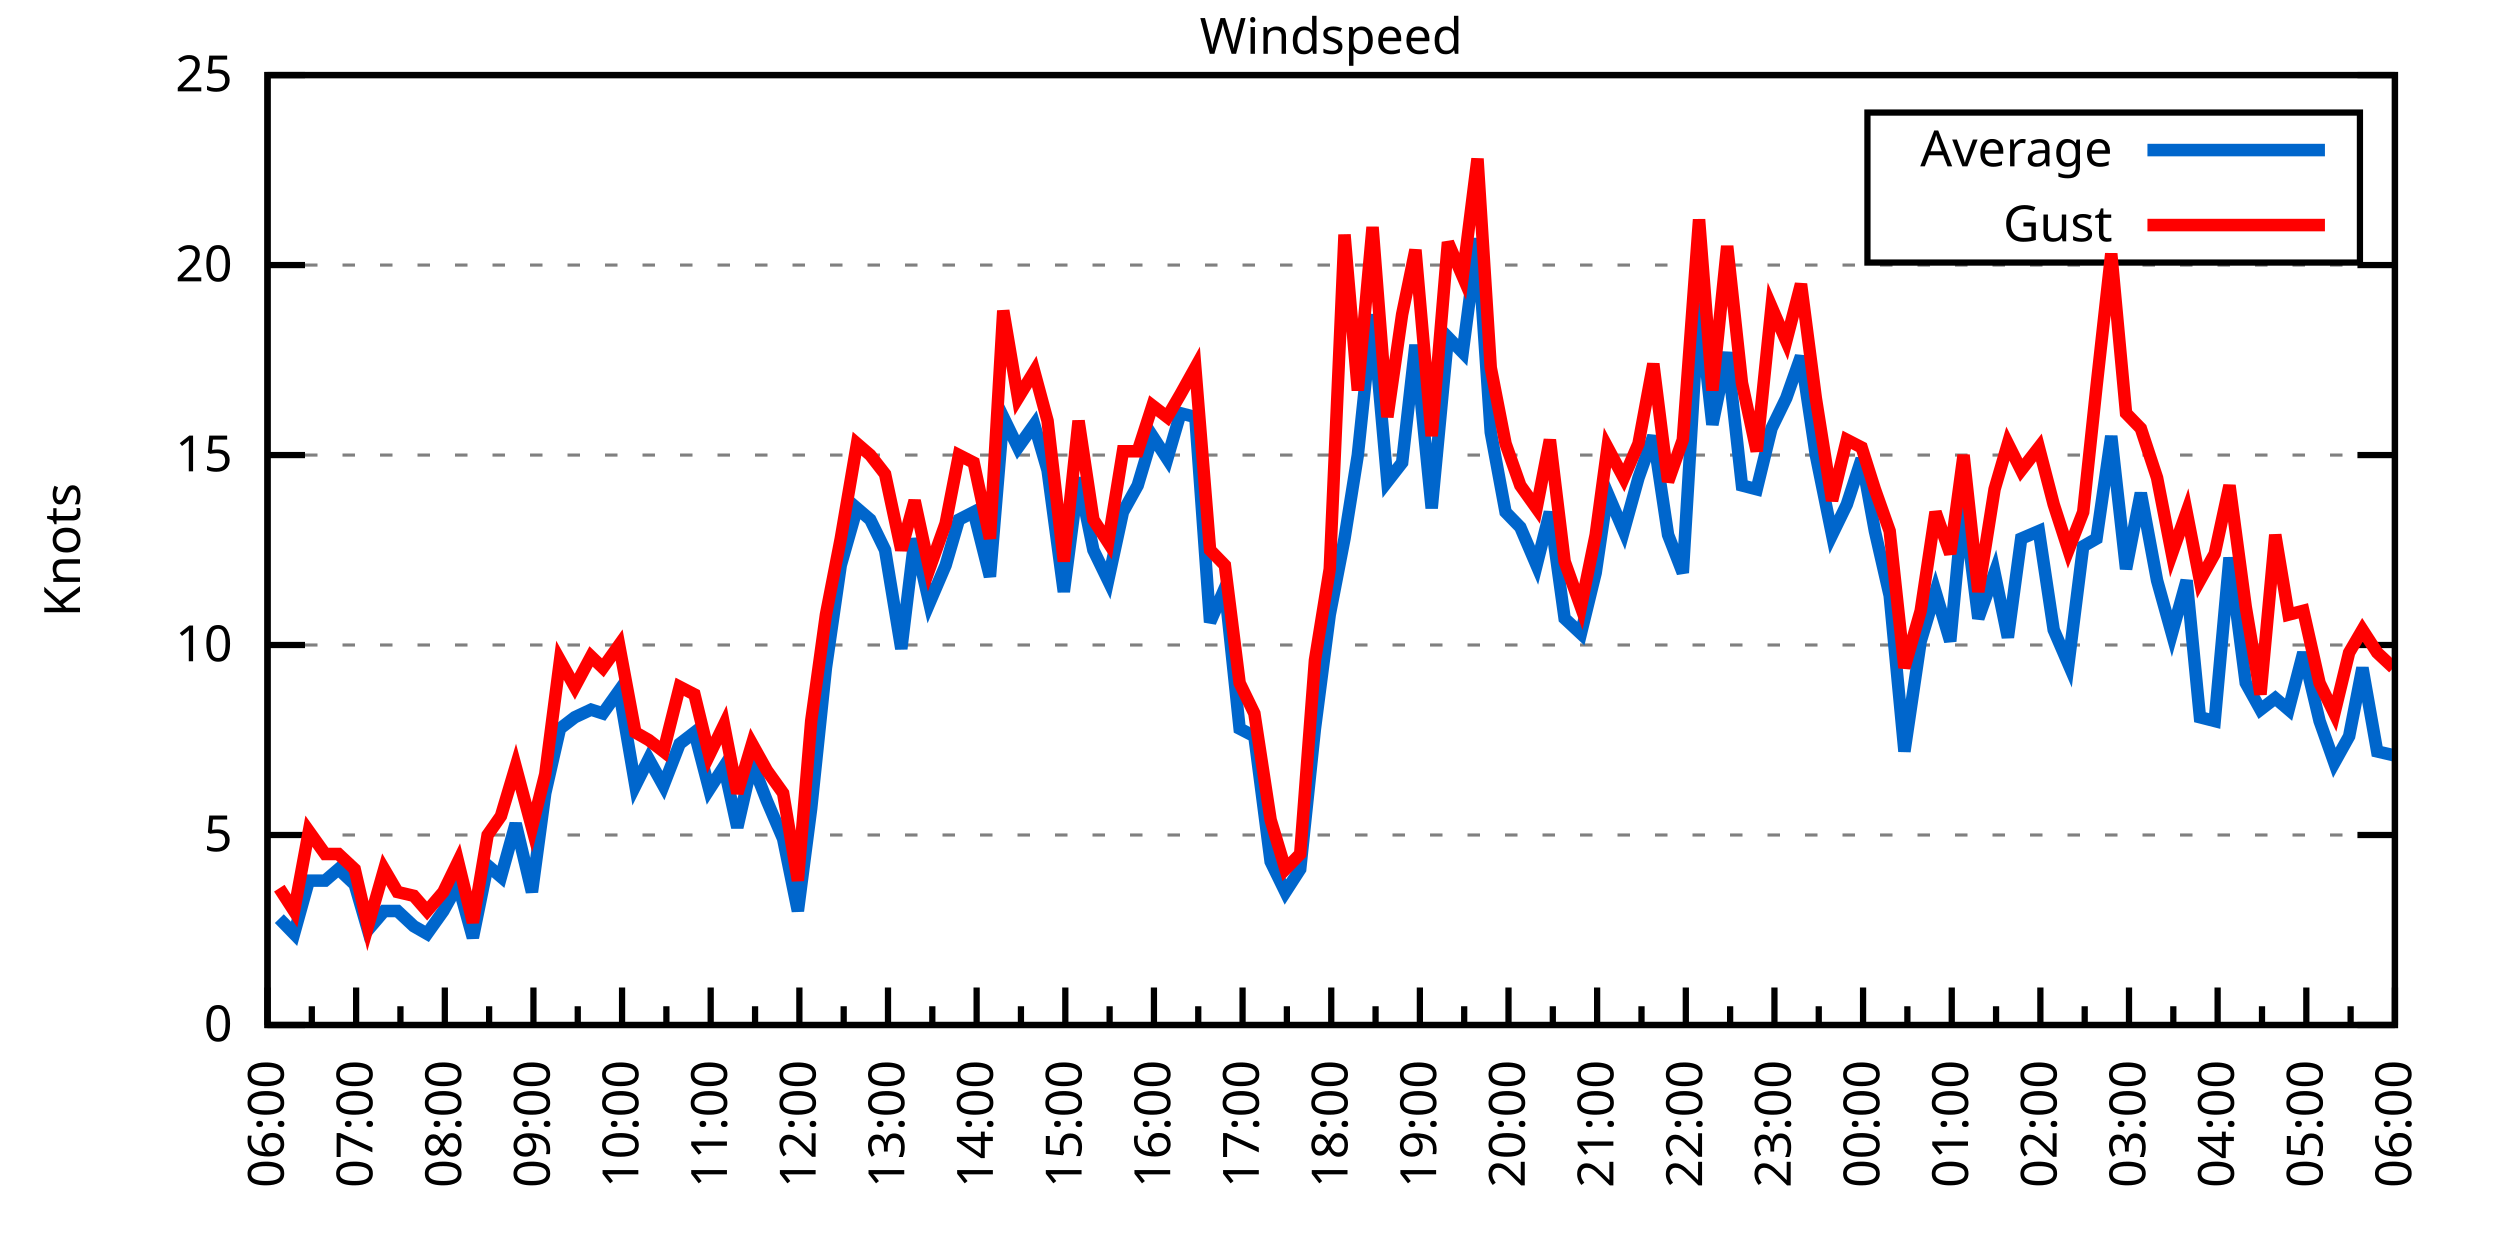
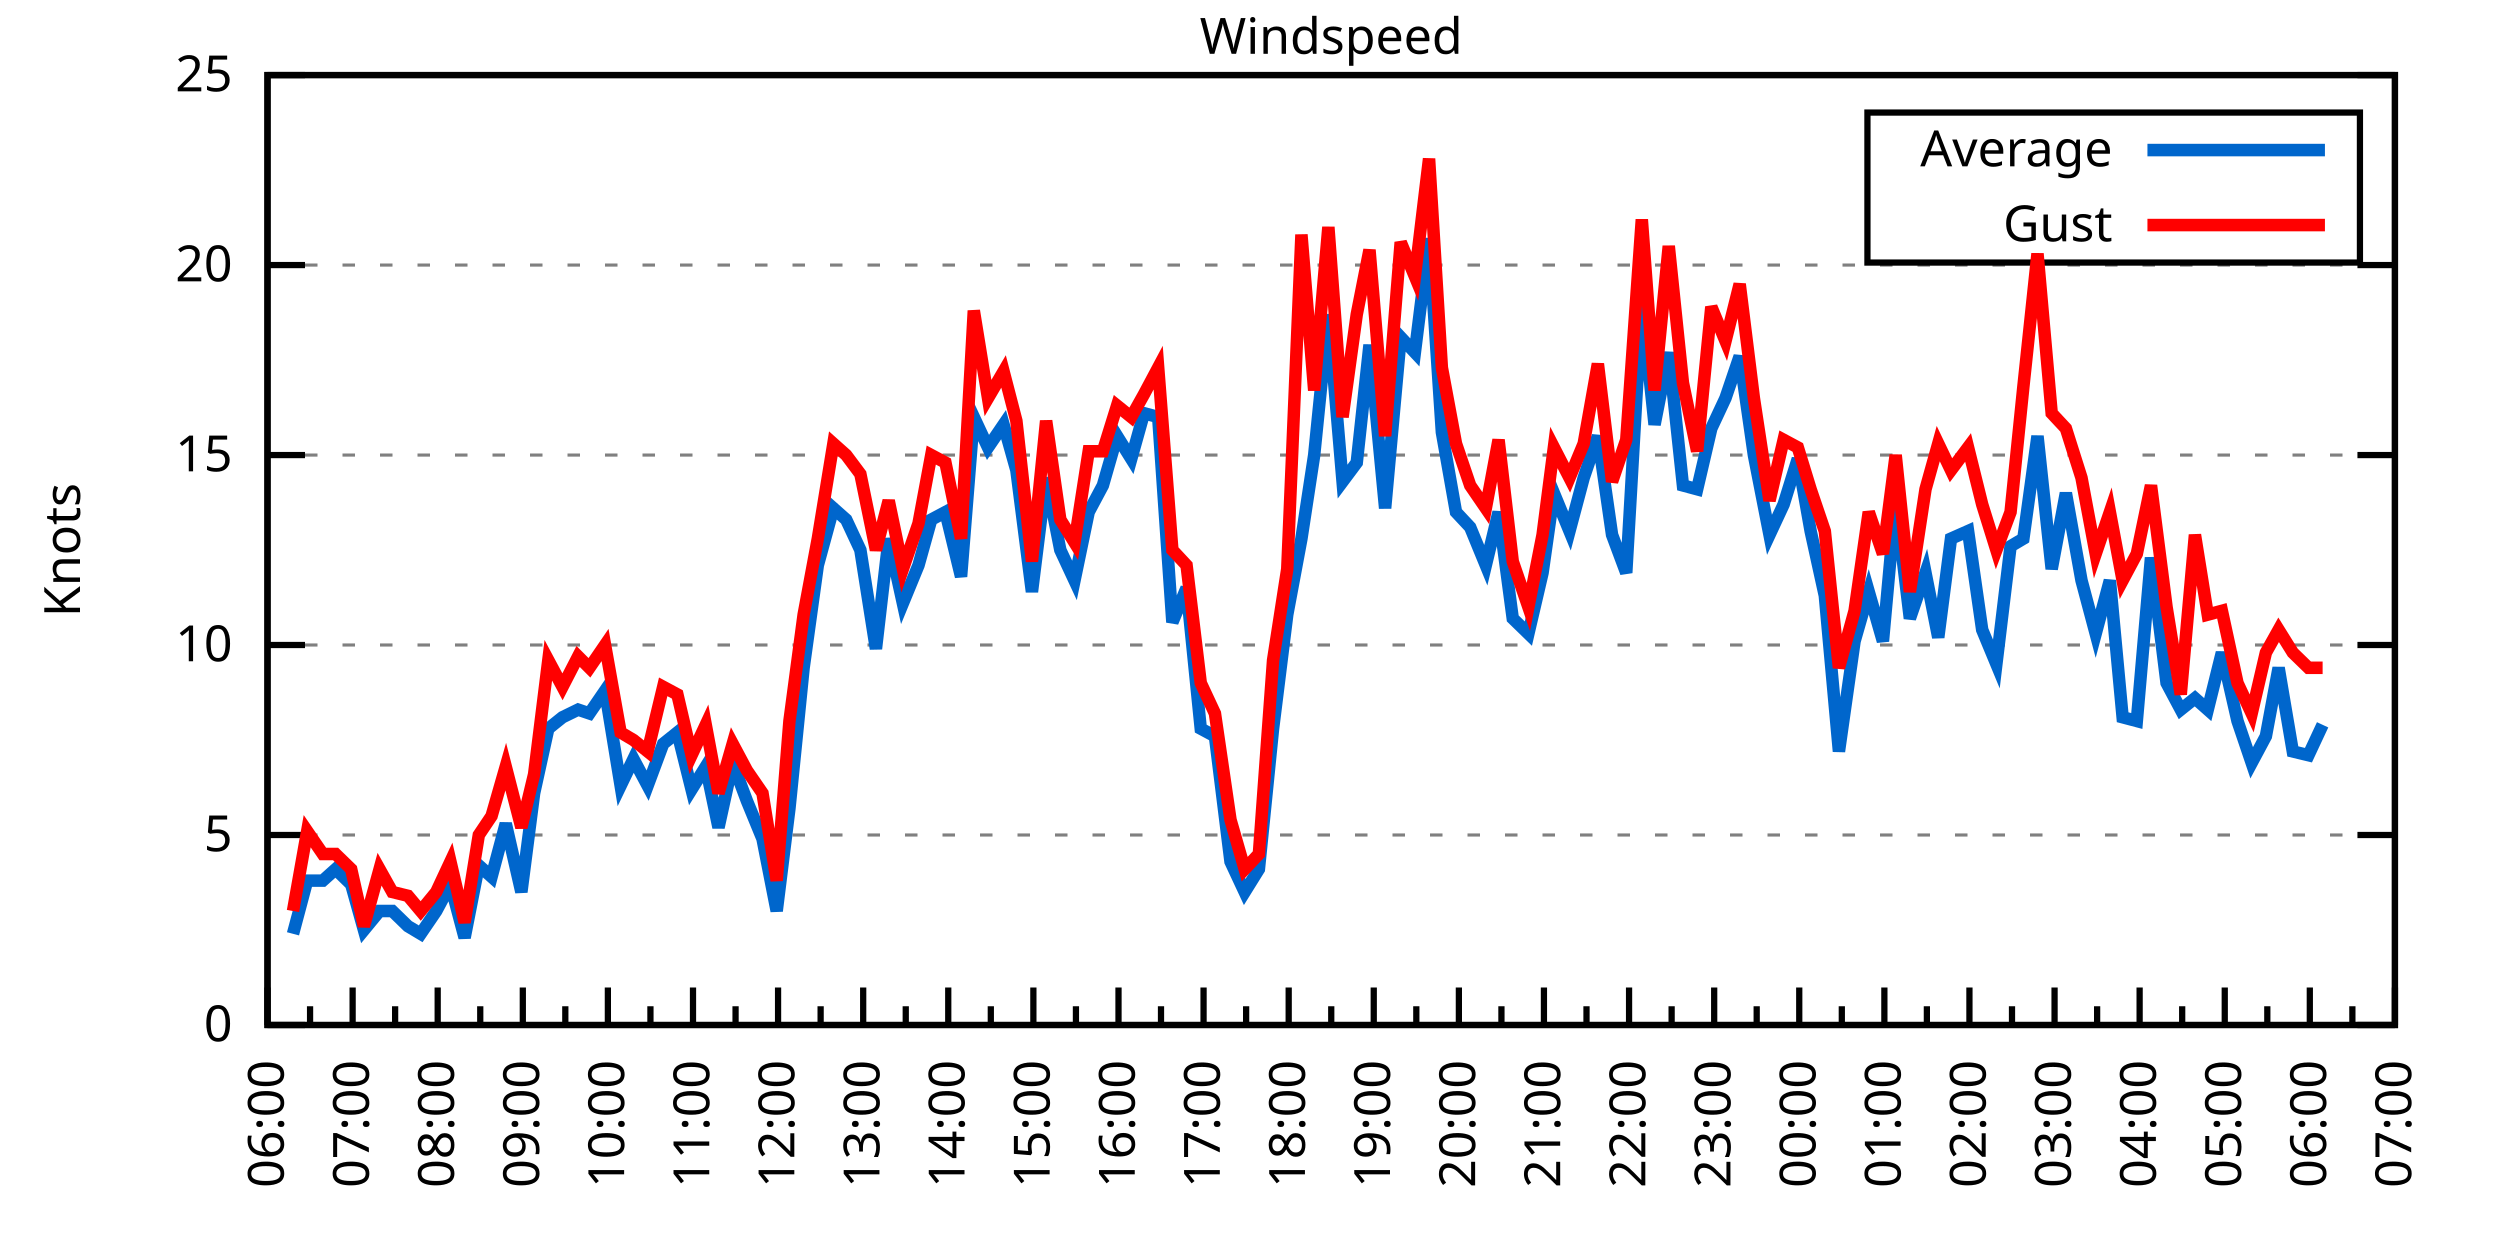
<svg xmlns="http://www.w3.org/2000/svg" xmlns:xlink="http://www.w3.org/1999/xlink" width="400" height="200" viewBox="0 0 400 200">
  <g id="gnuplot_canvas">
    <rect x="0" y="0" width="400" height="200" fill="none" />
    <defs>
      <circle id="gpDot" r="0.5" stroke-width="0.5" stroke="currentColor" />
      <path id="gpPt0" stroke-width="0.333" stroke="currentColor" d="M-1,0 h2 M0,-1 v2" />
      <path id="gpPt1" stroke-width="0.333" stroke="currentColor" d="M-1,-1 L1,1 M1,-1 L-1,1" />
      <path id="gpPt2" stroke-width="0.333" stroke="currentColor" d="M-1,0 L1,0 M0,-1 L0,1 M-1,-1 L1,1 M-1,1 L1,-1" />
      <rect id="gpPt3" stroke-width="0.333" stroke="currentColor" x="-1" y="-1" width="2" height="2" />
      <rect id="gpPt4" stroke-width="0.333" stroke="currentColor" fill="currentColor" x="-1" y="-1" width="2" height="2" />
      <circle id="gpPt5" stroke-width="0.333" stroke="currentColor" cx="0" cy="0" r="1" />
      <use xlink:href="#gpPt5" id="gpPt6" fill="currentColor" stroke="none" />
      <path id="gpPt7" stroke-width="0.333" stroke="currentColor" d="M0,-1.33 L-1.33,0.67 L1.33,0.67 z" />
      <use xlink:href="#gpPt7" id="gpPt8" fill="currentColor" stroke="none" />
      <use xlink:href="#gpPt7" id="gpPt9" stroke="currentColor" transform="rotate(180)" />
      <use xlink:href="#gpPt9" id="gpPt10" fill="currentColor" stroke="none" />
      <use xlink:href="#gpPt3" id="gpPt11" stroke="currentColor" transform="rotate(45)" />
      <use xlink:href="#gpPt11" id="gpPt12" fill="currentColor" stroke="none" />
      <path id="gpPt13" stroke-width="0.333" stroke="currentColor" d="M0,1.330 L1.265,0.411 L0.782,-1.067 L-0.782,-1.076 L-1.265,0.411 z" />
      <use xlink:href="#gpPt13" id="gpPt14" fill="currentColor" stroke="none" />
      <filter id="textbox" filterUnits="objectBoundingBox" x="0" y="0" height="1" width="1">
        <feFlood flood-color="white" flood-opacity="1" result="bgnd" />
        <feComposite in="SourceGraphic" in2="bgnd" operator="atop" />
      </filter>
      <filter id="greybox" filterUnits="objectBoundingBox" x="0" y="0" height="1" width="1">
        <feFlood flood-color="lightgrey" flood-opacity="1" result="grey" />
        <feComposite in="SourceGraphic" in2="grey" operator="atop" />
      </filter>
    </defs>
    <g fill="none" color="white" stroke="currentColor" stroke-width="1.00" stroke-linecap="butt" stroke-linejoin="miter">
</g>
    <g fill="none" color="black" stroke="currentColor" stroke-width="1.00" stroke-linecap="butt" stroke-linejoin="miter">
      <g stroke="none" shape-rendering="crispEdges">
        <polygon fill="rgb(255, 255, 255)" points="42.80,164.00 383.18,164.00 383.18,12.02 42.80,12.02 " />
      </g>
    </g>
    <g fill="none" color="black" stroke="currentColor" stroke-width="1.00" stroke-linecap="butt" stroke-linejoin="miter">
</g>
    <g fill="none" color="black" stroke="black" stroke-width="0.50" stroke-linecap="butt" stroke-linejoin="miter">
</g>
    <g fill="none" color="gray" stroke="currentColor" stroke-width="0.50" stroke-linecap="butt" stroke-linejoin="miter">
      <path stroke="gray" stroke-dasharray="2,4" class="gridline" d="M42.80,164.00 L383.19,164.00  " />
    </g>
    <g fill="none" color="gray" stroke="gray" stroke-width="1.00" stroke-linecap="butt" stroke-linejoin="miter">
</g>
    <g fill="none" color="black" stroke="currentColor" stroke-width="1.00" stroke-linecap="butt" stroke-linejoin="miter">
      <path stroke="black" d="M42.80,164.00 L48.80,164.00 M383.19,164.00 L377.19,164.00  " />
      <g transform="translate(37.20,166.60)" stroke="none" fill="black" font-family="Sans" font-size="8.00" text-anchor="end">
        <text>
          <tspan font-family="Sans"> 0</tspan>
        </text>
      </g>
    </g>
    <g fill="none" color="black" stroke="currentColor" stroke-width="1.00" stroke-linecap="butt" stroke-linejoin="miter">
</g>
    <g fill="none" color="black" stroke="black" stroke-width="0.50" stroke-linecap="butt" stroke-linejoin="miter">
</g>
    <g fill="none" color="gray" stroke="currentColor" stroke-width="0.50" stroke-linecap="butt" stroke-linejoin="miter">
      <path stroke="gray" stroke-dasharray="2,4" class="gridline" d="M42.80,133.60 L383.19,133.60  " />
    </g>
    <g fill="none" color="gray" stroke="gray" stroke-width="1.00" stroke-linecap="butt" stroke-linejoin="miter">
</g>
    <g fill="none" color="black" stroke="currentColor" stroke-width="1.00" stroke-linecap="butt" stroke-linejoin="miter">
      <path stroke="black" d="M42.80,133.60 L48.80,133.60 M383.19,133.60 L377.19,133.60  " />
      <g transform="translate(37.20,136.20)" stroke="none" fill="black" font-family="Sans" font-size="8.00" text-anchor="end">
        <text>
          <tspan font-family="Sans"> 5</tspan>
        </text>
      </g>
    </g>
    <g fill="none" color="black" stroke="currentColor" stroke-width="1.00" stroke-linecap="butt" stroke-linejoin="miter">
</g>
    <g fill="none" color="black" stroke="black" stroke-width="0.50" stroke-linecap="butt" stroke-linejoin="miter">
</g>
    <g fill="none" color="gray" stroke="currentColor" stroke-width="0.50" stroke-linecap="butt" stroke-linejoin="miter">
      <path stroke="gray" stroke-dasharray="2,4" class="gridline" d="M42.80,103.20 L383.19,103.20  " />
    </g>
    <g fill="none" color="gray" stroke="gray" stroke-width="1.00" stroke-linecap="butt" stroke-linejoin="miter">
</g>
    <g fill="none" color="black" stroke="currentColor" stroke-width="1.00" stroke-linecap="butt" stroke-linejoin="miter">
      <path stroke="black" d="M42.80,103.20 L48.80,103.20 M383.19,103.20 L377.19,103.20  " />
      <g transform="translate(37.20,105.80)" stroke="none" fill="black" font-family="Sans" font-size="8.00" text-anchor="end">
        <text>
          <tspan font-family="Sans"> 10</tspan>
        </text>
      </g>
    </g>
    <g fill="none" color="black" stroke="currentColor" stroke-width="1.00" stroke-linecap="butt" stroke-linejoin="miter">
</g>
    <g fill="none" color="black" stroke="black" stroke-width="0.50" stroke-linecap="butt" stroke-linejoin="miter">
</g>
    <g fill="none" color="gray" stroke="currentColor" stroke-width="0.50" stroke-linecap="butt" stroke-linejoin="miter">
      <path stroke="gray" stroke-dasharray="2,4" class="gridline" d="M42.80,72.81 L383.19,72.81  " />
    </g>
    <g fill="none" color="gray" stroke="gray" stroke-width="1.00" stroke-linecap="butt" stroke-linejoin="miter">
</g>
    <g fill="none" color="black" stroke="currentColor" stroke-width="1.00" stroke-linecap="butt" stroke-linejoin="miter">
      <path stroke="black" d="M42.80,72.81 L48.80,72.81 M383.19,72.81 L377.19,72.81  " />
      <g transform="translate(37.20,75.41)" stroke="none" fill="black" font-family="Sans" font-size="8.00" text-anchor="end">
        <text>
          <tspan font-family="Sans"> 15</tspan>
        </text>
      </g>
    </g>
    <g fill="none" color="black" stroke="currentColor" stroke-width="1.00" stroke-linecap="butt" stroke-linejoin="miter">
</g>
    <g fill="none" color="black" stroke="black" stroke-width="0.50" stroke-linecap="butt" stroke-linejoin="miter">
</g>
    <g fill="none" color="gray" stroke="currentColor" stroke-width="0.50" stroke-linecap="butt" stroke-linejoin="miter">
      <path stroke="gray" stroke-dasharray="2,4" class="gridline" d="M42.80,42.41 L383.19,42.41  " />
    </g>
    <g fill="none" color="gray" stroke="gray" stroke-width="1.00" stroke-linecap="butt" stroke-linejoin="miter">
</g>
    <g fill="none" color="black" stroke="currentColor" stroke-width="1.00" stroke-linecap="butt" stroke-linejoin="miter">
      <path stroke="black" d="M42.80,42.41 L48.80,42.41 M383.19,42.41 L377.19,42.41  " />
      <g transform="translate(37.20,45.01)" stroke="none" fill="black" font-family="Sans" font-size="8.00" text-anchor="end">
        <text>
          <tspan font-family="Sans"> 20</tspan>
        </text>
      </g>
    </g>
    <g fill="none" color="black" stroke="currentColor" stroke-width="1.00" stroke-linecap="butt" stroke-linejoin="miter">
</g>
    <g fill="none" color="black" stroke="black" stroke-width="0.50" stroke-linecap="butt" stroke-linejoin="miter">
</g>
    <g fill="none" color="gray" stroke="currentColor" stroke-width="0.50" stroke-linecap="butt" stroke-linejoin="miter">
      <path stroke="gray" stroke-dasharray="2,4" class="gridline" d="M42.80,12.01 L383.19,12.01  " />
    </g>
    <g fill="none" color="gray" stroke="gray" stroke-width="1.00" stroke-linecap="butt" stroke-linejoin="miter">
</g>
    <g fill="none" color="black" stroke="currentColor" stroke-width="1.00" stroke-linecap="butt" stroke-linejoin="miter">
      <path stroke="black" d="M42.80,12.01 L48.80,12.01 M383.19,12.01 L377.19,12.01  " />
      <g transform="translate(37.20,14.61)" stroke="none" fill="black" font-family="Sans" font-size="8.00" text-anchor="end">
        <text>
          <tspan font-family="Sans"> 25</tspan>
        </text>
      </g>
    </g>
    <g fill="none" color="black" stroke="currentColor" stroke-width="1.00" stroke-linecap="butt" stroke-linejoin="miter">
      <path stroke="black" d="M42.80,164.00 L42.80,158.00  " />
      <g transform="translate(45.40,169.60) rotate(270)" stroke="none" fill="black" font-family="Sans" font-size="8.00" text-anchor="end">
        <text>
          <tspan font-family="Sans">06:00</tspan>
        </text>
      </g>
    </g>
    <g fill="none" color="black" stroke="currentColor" stroke-width="1.00" stroke-linecap="butt" stroke-linejoin="miter">
-       <path stroke="black" d="M49.89,164.00 L49.89,161.00 M56.98,164.00 L56.98,158.00  " />
-       <g transform="translate(59.58,169.60) rotate(270)" stroke="none" fill="black" font-family="Sans" font-size="8.00" text-anchor="end">
+       <path stroke="black" d="M49.61,164.00 L49.61,161.00 M56.42,164.00 L56.42,158.00  " />
+       <g transform="translate(59.02,169.60) rotate(270)" stroke="none" fill="black" font-family="Sans" font-size="8.00" text-anchor="end">
        <text>
          <tspan font-family="Sans">07:00</tspan>
        </text>
      </g>
    </g>
    <g fill="none" color="black" stroke="currentColor" stroke-width="1.00" stroke-linecap="butt" stroke-linejoin="miter">
-       <path stroke="black" d="M64.07,164.00 L64.07,161.00 M71.17,164.00 L71.17,158.00  " />
-       <g transform="translate(73.77,169.60) rotate(270)" stroke="none" fill="black" font-family="Sans" font-size="8.00" text-anchor="end">
+       <path stroke="black" d="M63.22,164.00 L63.22,161.00 M70.03,164.00 L70.03,158.00  " />
+       <g transform="translate(72.63,169.60) rotate(270)" stroke="none" fill="black" font-family="Sans" font-size="8.00" text-anchor="end">
        <text>
          <tspan font-family="Sans">08:00</tspan>
        </text>
      </g>
    </g>
    <g fill="none" color="black" stroke="currentColor" stroke-width="1.00" stroke-linecap="butt" stroke-linejoin="miter">
-       <path stroke="black" d="M78.26,164.00 L78.26,161.00 M85.35,164.00 L85.35,158.00  " />
-       <g transform="translate(87.95,169.60) rotate(270)" stroke="none" fill="black" font-family="Sans" font-size="8.00" text-anchor="end">
+       <path stroke="black" d="M76.84,164.00 L76.84,161.00 M83.65,164.00 L83.65,158.00  " />
+       <g transform="translate(86.25,169.60) rotate(270)" stroke="none" fill="black" font-family="Sans" font-size="8.00" text-anchor="end">
        <text>
          <tspan font-family="Sans">09:00</tspan>
        </text>
      </g>
    </g>
    <g fill="none" color="black" stroke="currentColor" stroke-width="1.00" stroke-linecap="butt" stroke-linejoin="miter">
-       <path stroke="black" d="M92.44,164.00 L92.44,161.00 M99.53,164.00 L99.53,158.00  " />
-       <g transform="translate(102.13,169.60) rotate(270)" stroke="none" fill="black" font-family="Sans" font-size="8.00" text-anchor="end">
+       <path stroke="black" d="M90.45,164.00 L90.45,161.00 M97.26,164.00 L97.26,158.00  " />
+       <g transform="translate(99.86,169.60) rotate(270)" stroke="none" fill="black" font-family="Sans" font-size="8.00" text-anchor="end">
        <text>
          <tspan font-family="Sans">10:00</tspan>
        </text>
      </g>
    </g>
    <g fill="none" color="black" stroke="currentColor" stroke-width="1.00" stroke-linecap="butt" stroke-linejoin="miter">
-       <path stroke="black" d="M106.62,164.00 L106.62,161.00 M113.71,164.00 L113.71,158.00  " />
-       <g transform="translate(116.31,169.60) rotate(270)" stroke="none" fill="black" font-family="Sans" font-size="8.00" text-anchor="end">
+       <path stroke="black" d="M104.07,164.00 L104.07,161.00 M110.88,164.00 L110.88,158.00  " />
+       <g transform="translate(113.48,169.60) rotate(270)" stroke="none" fill="black" font-family="Sans" font-size="8.00" text-anchor="end">
        <text>
          <tspan font-family="Sans">11:00</tspan>
        </text>
      </g>
    </g>
    <g fill="none" color="black" stroke="currentColor" stroke-width="1.00" stroke-linecap="butt" stroke-linejoin="miter">
-       <path stroke="black" d="M120.81,164.00 L120.81,161.00 M127.90,164.00 L127.90,158.00  " />
-       <g transform="translate(130.50,169.60) rotate(270)" stroke="none" fill="black" font-family="Sans" font-size="8.00" text-anchor="end">
+       <path stroke="black" d="M117.69,164.00 L117.69,161.00 M124.49,164.00 L124.49,158.00  " />
+       <g transform="translate(127.09,169.60) rotate(270)" stroke="none" fill="black" font-family="Sans" font-size="8.00" text-anchor="end">
        <text>
          <tspan font-family="Sans">12:00</tspan>
        </text>
      </g>
    </g>
    <g fill="none" color="black" stroke="currentColor" stroke-width="1.00" stroke-linecap="butt" stroke-linejoin="miter">
-       <path stroke="black" d="M134.99,164.00 L134.99,161.00 M142.08,164.00 L142.08,158.00  " />
-       <g transform="translate(144.68,169.60) rotate(270)" stroke="none" fill="black" font-family="Sans" font-size="8.00" text-anchor="end">
+       <path stroke="black" d="M131.30,164.00 L131.30,161.00 M138.11,164.00 L138.11,158.00  " />
+       <g transform="translate(140.71,169.60) rotate(270)" stroke="none" fill="black" font-family="Sans" font-size="8.00" text-anchor="end">
        <text>
          <tspan font-family="Sans">13:00</tspan>
        </text>
      </g>
    </g>
    <g fill="none" color="black" stroke="currentColor" stroke-width="1.00" stroke-linecap="butt" stroke-linejoin="miter">
-       <path stroke="black" d="M149.17,164.00 L149.17,161.00 M156.26,164.00 L156.26,158.00  " />
-       <g transform="translate(158.86,169.60) rotate(270)" stroke="none" fill="black" font-family="Sans" font-size="8.00" text-anchor="end">
+       <path stroke="black" d="M144.92,164.00 L144.92,161.00 M151.72,164.00 L151.72,158.00  " />
+       <g transform="translate(154.32,169.60) rotate(270)" stroke="none" fill="black" font-family="Sans" font-size="8.00" text-anchor="end">
        <text>
          <tspan font-family="Sans">14:00</tspan>
        </text>
      </g>
    </g>
    <g fill="none" color="black" stroke="currentColor" stroke-width="1.00" stroke-linecap="butt" stroke-linejoin="miter">
-       <path stroke="black" d="M163.35,164.00 L163.35,161.00 M170.45,164.00 L170.45,158.00  " />
-       <g transform="translate(173.05,169.60) rotate(270)" stroke="none" fill="black" font-family="Sans" font-size="8.00" text-anchor="end">
+       <path stroke="black" d="M158.53,164.00 L158.53,161.00 M165.34,164.00 L165.34,158.00  " />
+       <g transform="translate(167.94,169.60) rotate(270)" stroke="none" fill="black" font-family="Sans" font-size="8.00" text-anchor="end">
        <text>
          <tspan font-family="Sans">15:00</tspan>
        </text>
      </g>
    </g>
    <g fill="none" color="black" stroke="currentColor" stroke-width="1.00" stroke-linecap="butt" stroke-linejoin="miter">
-       <path stroke="black" d="M177.54,164.00 L177.54,161.00 M184.63,164.00 L184.63,158.00  " />
-       <g transform="translate(187.23,169.60) rotate(270)" stroke="none" fill="black" font-family="Sans" font-size="8.00" text-anchor="end">
+       <path stroke="black" d="M172.15,164.00 L172.15,161.00 M178.96,164.00 L178.96,158.00  " />
+       <g transform="translate(181.56,169.60) rotate(270)" stroke="none" fill="black" font-family="Sans" font-size="8.00" text-anchor="end">
        <text>
          <tspan font-family="Sans">16:00</tspan>
        </text>
      </g>
    </g>
    <g fill="none" color="black" stroke="currentColor" stroke-width="1.00" stroke-linecap="butt" stroke-linejoin="miter">
-       <path stroke="black" d="M191.72,164.00 L191.72,161.00 M198.81,164.00 L198.81,158.00  " />
-       <g transform="translate(201.41,169.60) rotate(270)" stroke="none" fill="black" font-family="Sans" font-size="8.00" text-anchor="end">
+       <path stroke="black" d="M185.76,164.00 L185.76,161.00 M192.57,164.00 L192.57,158.00  " />
+       <g transform="translate(195.17,169.60) rotate(270)" stroke="none" fill="black" font-family="Sans" font-size="8.00" text-anchor="end">
        <text>
          <tspan font-family="Sans">17:00</tspan>
        </text>
      </g>
    </g>
    <g fill="none" color="black" stroke="currentColor" stroke-width="1.00" stroke-linecap="butt" stroke-linejoin="miter">
-       <path stroke="black" d="M205.90,164.00 L205.90,161.00 M213.00,164.00 L213.00,158.00  " />
-       <g transform="translate(215.60,169.60) rotate(270)" stroke="none" fill="black" font-family="Sans" font-size="8.00" text-anchor="end">
+       <path stroke="black" d="M199.38,164.00 L199.38,161.00 M206.19,164.00 L206.19,158.00  " />
+       <g transform="translate(208.79,169.60) rotate(270)" stroke="none" fill="black" font-family="Sans" font-size="8.00" text-anchor="end">
        <text>
          <tspan font-family="Sans">18:00</tspan>
        </text>
      </g>
    </g>
    <g fill="none" color="black" stroke="currentColor" stroke-width="1.00" stroke-linecap="butt" stroke-linejoin="miter">
-       <path stroke="black" d="M220.09,164.00 L220.09,161.00 M227.18,164.00 L227.18,158.00  " />
-       <g transform="translate(229.78,169.60) rotate(270)" stroke="none" fill="black" font-family="Sans" font-size="8.00" text-anchor="end">
+       <path stroke="black" d="M213.00,164.00 L213.00,161.00 M219.80,164.00 L219.80,158.00  " />
+       <g transform="translate(222.40,169.60) rotate(270)" stroke="none" fill="black" font-family="Sans" font-size="8.00" text-anchor="end">
        <text>
          <tspan font-family="Sans">19:00</tspan>
        </text>
      </g>
    </g>
    <g fill="none" color="black" stroke="currentColor" stroke-width="1.00" stroke-linecap="butt" stroke-linejoin="miter">
-       <path stroke="black" d="M234.27,164.00 L234.27,161.00 M241.36,164.00 L241.36,158.00  " />
-       <g transform="translate(243.96,169.60) rotate(270)" stroke="none" fill="black" font-family="Sans" font-size="8.00" text-anchor="end">
+       <path stroke="black" d="M226.61,164.00 L226.61,161.00 M233.42,164.00 L233.42,158.00  " />
+       <g transform="translate(236.02,169.60) rotate(270)" stroke="none" fill="black" font-family="Sans" font-size="8.00" text-anchor="end">
        <text>
          <tspan font-family="Sans">20:00</tspan>
        </text>
      </g>
    </g>
    <g fill="none" color="black" stroke="currentColor" stroke-width="1.00" stroke-linecap="butt" stroke-linejoin="miter">
-       <path stroke="black" d="M248.45,164.00 L248.45,161.00 M255.54,164.00 L255.54,158.00  " />
-       <g transform="translate(258.14,169.60) rotate(270)" stroke="none" fill="black" font-family="Sans" font-size="8.00" text-anchor="end">
+       <path stroke="black" d="M240.23,164.00 L240.23,161.00 M247.03,164.00 L247.03,158.00  " />
+       <g transform="translate(249.63,169.60) rotate(270)" stroke="none" fill="black" font-family="Sans" font-size="8.00" text-anchor="end">
        <text>
          <tspan font-family="Sans">21:00</tspan>
        </text>
      </g>
    </g>
    <g fill="none" color="black" stroke="currentColor" stroke-width="1.00" stroke-linecap="butt" stroke-linejoin="miter">
-       <path stroke="black" d="M262.64,164.00 L262.64,161.00 M269.73,164.00 L269.73,158.00  " />
-       <g transform="translate(272.33,169.60) rotate(270)" stroke="none" fill="black" font-family="Sans" font-size="8.00" text-anchor="end">
+       <path stroke="black" d="M253.84,164.00 L253.84,161.00 M260.65,164.00 L260.65,158.00  " />
+       <g transform="translate(263.25,169.60) rotate(270)" stroke="none" fill="black" font-family="Sans" font-size="8.00" text-anchor="end">
        <text>
          <tspan font-family="Sans">22:00</tspan>
        </text>
      </g>
    </g>
    <g fill="none" color="black" stroke="currentColor" stroke-width="1.00" stroke-linecap="butt" stroke-linejoin="miter">
-       <path stroke="black" d="M276.82,164.00 L276.82,161.00 M283.91,164.00 L283.91,158.00  " />
-       <g transform="translate(286.51,169.60) rotate(270)" stroke="none" fill="black" font-family="Sans" font-size="8.00" text-anchor="end">
+       <path stroke="black" d="M267.46,164.00 L267.46,161.00 M274.27,164.00 L274.27,158.00  " />
+       <g transform="translate(276.87,169.60) rotate(270)" stroke="none" fill="black" font-family="Sans" font-size="8.00" text-anchor="end">
        <text>
          <tspan font-family="Sans">23:00</tspan>
        </text>
      </g>
    </g>
    <g fill="none" color="black" stroke="currentColor" stroke-width="1.00" stroke-linecap="butt" stroke-linejoin="miter">
-       <path stroke="black" d="M291.00,164.00 L291.00,161.00 M298.09,164.00 L298.09,158.00  " />
-       <g transform="translate(300.69,169.60) rotate(270)" stroke="none" fill="black" font-family="Sans" font-size="8.00" text-anchor="end">
+       <path stroke="black" d="M281.07,164.00 L281.07,161.00 M287.88,164.00 L287.88,158.00  " />
+       <g transform="translate(290.48,169.60) rotate(270)" stroke="none" fill="black" font-family="Sans" font-size="8.00" text-anchor="end">
        <text>
          <tspan font-family="Sans">00:00</tspan>
        </text>
      </g>
    </g>
    <g fill="none" color="black" stroke="currentColor" stroke-width="1.00" stroke-linecap="butt" stroke-linejoin="miter">
-       <path stroke="black" d="M305.18,164.00 L305.18,161.00 M312.28,164.00 L312.28,158.00  " />
-       <g transform="translate(314.88,169.60) rotate(270)" stroke="none" fill="black" font-family="Sans" font-size="8.00" text-anchor="end">
+       <path stroke="black" d="M294.69,164.00 L294.69,161.00 M301.50,164.00 L301.50,158.00  " />
+       <g transform="translate(304.10,169.60) rotate(270)" stroke="none" fill="black" font-family="Sans" font-size="8.00" text-anchor="end">
        <text>
          <tspan font-family="Sans">01:00</tspan>
        </text>
      </g>
    </g>
    <g fill="none" color="black" stroke="currentColor" stroke-width="1.00" stroke-linecap="butt" stroke-linejoin="miter">
-       <path stroke="black" d="M319.37,164.00 L319.37,161.00 M326.46,164.00 L326.46,158.00  " />
-       <g transform="translate(329.06,169.60) rotate(270)" stroke="none" fill="black" font-family="Sans" font-size="8.00" text-anchor="end">
+       <path stroke="black" d="M308.30,164.00 L308.30,161.00 M315.11,164.00 L315.11,158.00  " />
+       <g transform="translate(317.71,169.60) rotate(270)" stroke="none" fill="black" font-family="Sans" font-size="8.00" text-anchor="end">
        <text>
          <tspan font-family="Sans">02:00</tspan>
        </text>
      </g>
    </g>
    <g fill="none" color="black" stroke="currentColor" stroke-width="1.00" stroke-linecap="butt" stroke-linejoin="miter">
-       <path stroke="black" d="M333.55,164.00 L333.55,161.00 M340.64,164.00 L340.64,158.00  " />
-       <g transform="translate(343.24,169.60) rotate(270)" stroke="none" fill="black" font-family="Sans" font-size="8.00" text-anchor="end">
+       <path stroke="black" d="M321.92,164.00 L321.92,161.00 M328.73,164.00 L328.73,158.00  " />
+       <g transform="translate(331.33,169.60) rotate(270)" stroke="none" fill="black" font-family="Sans" font-size="8.00" text-anchor="end">
        <text>
          <tspan font-family="Sans">03:00</tspan>
        </text>
      </g>
    </g>
    <g fill="none" color="black" stroke="currentColor" stroke-width="1.00" stroke-linecap="butt" stroke-linejoin="miter">
-       <path stroke="black" d="M347.73,164.00 L347.73,161.00 M354.82,164.00 L354.82,158.00  " />
-       <g transform="translate(357.42,169.60) rotate(270)" stroke="none" fill="black" font-family="Sans" font-size="8.00" text-anchor="end">
+       <path stroke="black" d="M335.54,164.00 L335.54,161.00 M342.34,164.00 L342.34,158.00  " />
+       <g transform="translate(344.94,169.60) rotate(270)" stroke="none" fill="black" font-family="Sans" font-size="8.00" text-anchor="end">
        <text>
          <tspan font-family="Sans">04:00</tspan>
        </text>
      </g>
    </g>
    <g fill="none" color="black" stroke="currentColor" stroke-width="1.00" stroke-linecap="butt" stroke-linejoin="miter">
-       <path stroke="black" d="M361.92,164.00 L361.92,161.00 M369.01,164.00 L369.01,158.00  " />
-       <g transform="translate(371.61,169.60) rotate(270)" stroke="none" fill="black" font-family="Sans" font-size="8.00" text-anchor="end">
+       <path stroke="black" d="M349.15,164.00 L349.15,161.00 M355.96,164.00 L355.96,158.00  " />
+       <g transform="translate(358.56,169.60) rotate(270)" stroke="none" fill="black" font-family="Sans" font-size="8.00" text-anchor="end">
        <text>
          <tspan font-family="Sans">05:00</tspan>
        </text>
      </g>
    </g>
    <g fill="none" color="black" stroke="currentColor" stroke-width="1.00" stroke-linecap="butt" stroke-linejoin="miter">
-       <path stroke="black" d="M376.10,164.00 L376.10,161.00 M383.19,164.00 L383.19,158.00  " />
+       <path stroke="black" d="M362.77,164.00 L362.77,161.00 M369.57,164.00 L369.57,158.00  " />
+       <g transform="translate(372.17,169.60) rotate(270)" stroke="none" fill="black" font-family="Sans" font-size="8.00" text-anchor="end">
+         <text>
+           <tspan font-family="Sans">06:00</tspan>
+         </text>
+       </g>
+     </g>
+     <g fill="none" color="black" stroke="currentColor" stroke-width="1.00" stroke-linecap="butt" stroke-linejoin="miter">
+       <path stroke="black" d="M376.38,164.00 L376.38,161.00 M383.19,164.00 L383.19,158.00  " />
      <g transform="translate(385.79,169.60) rotate(270)" stroke="none" fill="black" font-family="Sans" font-size="8.00" text-anchor="end">
        <text>
-           <tspan font-family="Sans">06:00</tspan>
+           <tspan font-family="Sans">07:00</tspan>
        </text>
      </g>
    </g>
    <g fill="none" color="black" stroke="currentColor" stroke-width="1.00" stroke-linecap="butt" stroke-linejoin="miter">
</g>
    <g fill="none" color="black" stroke="currentColor" stroke-width="1.00" stroke-linecap="butt" stroke-linejoin="miter">
      <path stroke="black" d="M42.80,12.01 L42.80,164.00 L383.19,164.00 L383.19,12.01 L42.80,12.01 Z  " />
    </g>
    <g fill="none" color="black" stroke="currentColor" stroke-width="1.00" stroke-linecap="butt" stroke-linejoin="miter">
      <g transform="translate(12.80,88.01) rotate(270)" stroke="none" fill="black" font-family="Sans" font-size="8.00" text-anchor="middle">
        <text>
          <tspan font-family="Sans">Knots</tspan>
        </text>
      </g>
    </g>
    <g fill="none" color="black" stroke="currentColor" stroke-width="1.00" stroke-linecap="butt" stroke-linejoin="miter">
</g>
    <g fill="none" color="black" stroke="currentColor" stroke-width="1.00" stroke-linecap="butt" stroke-linejoin="miter">
      <path stroke="black" d="M298.79,42.01 L298.79,18.01 L377.59,18.01 L377.59,42.01 L298.79,42.01 Z  " />
    </g>
    <g id="Windspeed_plot_1">
      <g fill="none" color="white" stroke="black" stroke-width="2.00" stroke-linecap="butt" stroke-linejoin="miter">
</g>
      <g fill="none" color="black" stroke="currentColor" stroke-width="2.00" stroke-linecap="butt" stroke-linejoin="miter">
        <g transform="translate(337.99,26.61)" stroke="none" fill="black" font-family="Sans" font-size="8.00" text-anchor="end">
          <text>
            <tspan font-family="Sans">Average</tspan>
          </text>
        </g>
      </g>
      <g fill="none" color="black" stroke="currentColor" stroke-width="2.00" stroke-linecap="butt" stroke-linejoin="miter">
-         <path stroke="rgb(  0, 102, 204)" d="M343.59,24.01 L371.99,24.01 M44.69,146.98 L47.05,149.41 L49.42,140.90 L52.02,140.90 L54.15,139.07 L56.75,141.51   L58.87,148.80 L61.47,145.76 L63.60,145.76 L66.20,148.19 L68.33,149.41 L70.93,145.76 L73.29,141.51 L75.66,150.02   L78.02,138.47 L80.15,140.29 L82.51,131.78 L85.11,142.72 L87.24,126.91 L89.60,116.58 L91.97,114.76 L94.57,113.54   L96.46,114.15 L99.06,110.50 L101.66,125.70 L103.79,121.44 L106.15,125.70 L108.75,119.01 L111.11,117.19 L113.48,126.31   L115.84,122.66 L117.97,132.39 L120.33,122.05 L122.70,128.13 L125.30,134.21 L127.66,145.76 L129.79,129.35 L132.15,106.85   L134.52,90.44 L137.12,81.32 L139.24,83.14 L141.61,88.00 L144.21,103.81 L146.34,86.18 L148.70,96.52 L151.30,90.44   L153.43,83.14 L155.79,81.93 L158.39,92.26 L160.52,66.73 L162.88,71.59 L165.48,67.94 L167.61,75.24 L170.21,94.69   L172.57,76.45 L174.94,88.00 L177.30,92.87 L179.67,81.93 L182.03,77.67 L184.39,69.77 L186.76,73.41 L188.88,66.12   L191.25,66.73 L193.61,99.56 L195.98,94.08 L198.34,116.58 L200.70,117.80 L203.30,137.86 L205.67,142.72 L208.03,139.07   L210.39,116.58 L212.76,98.34 L215.12,86.18 L217.25,72.81 L219.61,50.31 L221.98,77.06 L224.34,74.02 L226.47,55.18   L229.07,81.32 L231.67,53.96 L234.03,56.39 L236.40,38.15 L238.52,69.16 L240.89,81.93 L243.25,84.36 L245.85,90.44   L247.98,81.93 L250.34,98.95 L252.94,101.38 L255.31,91.65 L257.20,78.89 L259.80,84.97 L262.16,76.45 L264.53,69.77   L266.89,85.57 L269.25,91.65 L271.85,48.49 L273.98,67.94 L276.35,56.39 L278.71,77.67 L281.07,78.28 L283.44,68.55   L285.80,63.69 L288.16,57.00 L290.53,72.81 L293.13,85.57 L295.49,80.71 L297.86,73.41 L299.98,84.97 L302.35,95.30   L304.71,120.23 L307.31,102.60 L309.68,94.69 L312.04,102.60 L314.17,80.10 L316.53,98.95 L319.13,91.65 L321.26,101.99   L323.39,86.18 L326.22,84.97 L328.59,100.77 L330.95,106.24 L333.31,87.40 L335.44,86.18 L337.80,69.77 L340.17,91.04   L342.53,78.89 L345.13,92.87 L347.50,101.38 L349.86,92.87 L351.99,114.76 L354.35,115.36 L356.72,89.22 L359.32,109.28   L361.68,113.54 L364.04,111.72 L366.17,113.54 L368.53,104.42 L371.13,115.36 L373.50,122.05 L375.86,117.80 L377.99,106.85   L380.35,120.23 L382.95,120.83  " />
+         <path stroke="rgb(  0, 102, 204)" d="M343.59,24.01 L371.99,24.01 M46.88,149.41 L49.15,140.90 L51.65,140.90 L53.69,139.07 L56.19,141.51 L58.23,148.80   L60.73,145.76 L62.77,145.76 L65.27,148.19 L67.31,149.41 L69.80,145.76 L72.07,141.51 L74.34,150.02 L76.61,138.47   L78.65,140.29 L80.92,131.78 L83.42,142.72 L85.46,126.91 L87.73,116.58 L90.00,114.76 L92.50,113.54 L94.31,114.15   L96.81,110.50 L99.30,125.70 L101.35,121.44 L103.62,125.70 L106.11,119.01 L108.38,117.19 L110.65,126.31 L112.92,122.66   L114.96,132.39 L117.23,122.05 L119.50,128.13 L122.00,134.21 L124.27,145.76 L126.31,129.35 L128.58,106.85 L130.85,90.44   L133.34,81.32 L135.39,83.14 L137.66,88.00 L140.15,103.81 L142.19,86.18 L144.46,96.52 L146.96,90.44 L149.00,83.14   L151.27,81.93 L153.77,92.26 L155.81,66.73 L158.08,71.59 L160.57,67.94 L162.62,75.24 L165.11,94.69 L167.38,76.45   L169.65,88.00 L171.92,92.87 L174.19,81.93 L176.46,77.67 L178.73,69.77 L181.00,73.41 L183.04,66.12 L185.31,66.73   L187.58,99.56 L189.85,94.08 L192.12,116.58 L194.39,117.80 L196.88,137.86 L199.15,142.72 L201.42,139.07 L203.69,116.58   L205.96,98.34 L208.23,86.18 L210.27,72.81 L212.54,50.31 L214.81,77.06 L217.08,74.02 L219.12,55.18 L221.62,81.32   L224.11,53.96 L226.38,56.39 L228.65,38.15 L230.70,69.16 L232.96,81.93 L235.23,84.36 L237.73,90.44 L239.77,81.93   L242.04,98.95 L244.54,101.38 L246.81,91.65 L248.62,78.89 L251.12,84.97 L253.39,76.45 L255.66,69.77 L257.93,85.57   L260.20,91.65 L262.69,48.49 L264.73,67.94 L267.00,56.39 L269.27,77.67 L271.54,78.28 L273.81,68.55 L276.08,63.69   L278.35,57.00 L280.62,72.81 L283.12,85.57 L285.38,80.71 L287.65,73.41 L289.70,84.97 L291.97,95.30 L294.23,120.23   L296.73,102.60 L299.00,94.69 L301.27,102.60 L303.31,80.10 L305.58,98.95 L308.08,91.65 L310.12,101.99 L312.16,86.18   L314.89,84.97 L317.15,100.77 L319.42,106.24 L321.69,87.40 L323.74,86.18 L326.00,69.77 L328.27,91.04 L330.54,78.89   L333.04,92.87 L335.31,101.38 L337.58,92.87 L339.62,114.76 L341.89,115.36 L344.16,89.22 L346.65,109.28 L348.92,113.54   L351.19,111.72 L353.24,113.54 L355.50,104.42 L358.00,115.36 L360.27,122.05 L362.54,117.80 L364.58,106.85 L366.85,120.23   L369.35,120.83 L371.62,115.97  " />
      </g>
    </g>
    <g id="Windspeed_plot_2">
      <g fill="none" color="black" stroke="currentColor" stroke-width="2.00" stroke-linecap="butt" stroke-linejoin="miter">
        <g transform="translate(337.99,38.61)" stroke="none" fill="black" font-family="Sans" font-size="8.00" text-anchor="end">
          <text>
            <tspan font-family="Sans">Gust</tspan>
          </text>
        </g>
      </g>
      <g fill="none" color="black" stroke="currentColor" stroke-width="2.00" stroke-linecap="butt" stroke-linejoin="miter">
-         <path stroke="rgb(255,   0,   0)" d="M343.59,36.01 L371.99,36.01 M44.69,142.11 L47.05,145.76 L49.42,132.99 L52.02,136.64 L54.15,136.64 L56.75,139.07   L58.87,148.19 L61.47,139.07 L63.60,142.72 L66.20,143.33 L68.33,145.76 L70.93,142.72 L73.29,137.86 L75.66,147.59   L78.02,133.60 L80.15,130.56 L82.51,122.66 L85.11,132.39 L87.24,123.87 L89.60,105.64 L91.97,109.89 L94.57,105.03   L96.46,106.85 L99.06,103.20 L101.66,117.19 L103.79,118.40 L106.15,120.23 L108.75,109.89 L111.11,111.11 L113.48,120.83   L115.84,115.97 L117.97,126.91 L120.33,119.01 L122.70,123.27 L125.30,126.91 L127.66,140.90 L129.79,115.36 L132.15,98.34   L134.52,86.18 L137.12,70.98 L139.24,72.81 L141.61,75.85 L144.21,88.00 L146.34,80.10 L148.70,91.04 L151.30,83.75   L153.43,72.81 L155.79,74.02 L158.39,86.18 L160.52,49.70 L162.88,63.69 L165.48,59.43 L167.61,67.33 L170.21,89.83   L172.57,67.33 L174.94,83.14 L177.30,86.79 L179.67,72.20 L182.03,72.20 L184.39,64.90 L186.76,66.73 L188.88,63.08   L191.25,58.82 L193.61,88.00 L195.98,90.44 L198.34,109.28 L200.70,114.15 L203.30,131.17 L205.67,139.07 L208.03,136.64   L210.39,105.64 L212.76,91.04 L215.12,37.54 L217.25,62.47 L219.61,36.33 L221.98,66.73 L224.34,50.31 L226.47,39.98   L229.07,69.77 L231.67,38.76 L234.03,44.23 L236.40,25.39 L238.52,58.82 L240.89,70.98 L243.25,77.67 L245.85,81.32   L247.98,70.37 L250.34,89.83 L252.94,97.12 L255.31,85.57 L257.20,71.59 L259.80,76.45 L262.16,70.98 L264.53,58.21   L266.89,77.06 L269.25,70.37 L271.85,35.11 L273.98,62.47 L276.35,39.37 L278.71,61.25 L281.07,72.20 L283.44,49.10   L285.80,54.57 L288.16,45.45 L290.53,63.69 L293.13,80.10 L295.49,70.37 L297.86,71.59 L299.98,78.28 L302.35,84.97   L304.71,106.85 L307.31,97.73 L309.68,81.93 L312.04,88.61 L314.17,72.81 L316.53,94.69 L319.13,78.28 L321.26,70.98   L323.39,75.24 L326.22,71.59 L328.59,80.71 L330.95,88.00 L333.31,81.93 L335.44,61.86 L337.80,40.58 L340.17,66.12   L342.53,68.55 L345.13,76.45 L347.50,88.61 L349.86,81.93 L351.99,92.87 L354.35,88.61 L356.72,77.67 L359.32,97.12   L361.68,111.11 L364.04,85.57 L366.17,98.34 L368.53,97.73 L371.13,109.28 L373.50,114.15 L375.86,104.42 L377.99,100.77   L380.35,104.42 L382.95,106.85  " />
+         <path stroke="rgb(255,   0,   0)" d="M343.59,36.01 L371.99,36.01 M46.88,145.76 L49.15,132.99 L51.65,136.64 L53.69,136.64 L56.19,139.07 L58.23,148.19   L60.73,139.07 L62.77,142.72 L65.27,143.33 L67.31,145.76 L69.80,142.72 L72.07,137.86 L74.34,147.59 L76.61,133.60   L78.65,130.56 L80.92,122.66 L83.42,132.39 L85.46,123.87 L87.73,105.64 L90.00,109.89 L92.50,105.03 L94.31,106.85   L96.81,103.20 L99.30,117.19 L101.35,118.40 L103.62,120.23 L106.11,109.89 L108.38,111.11 L110.65,120.83 L112.92,115.97   L114.96,126.91 L117.23,119.01 L119.50,123.27 L122.00,126.91 L124.27,140.90 L126.31,115.36 L128.58,98.34 L130.85,86.18   L133.34,70.98 L135.39,72.81 L137.66,75.85 L140.15,88.00 L142.19,80.10 L144.46,91.04 L146.96,83.75 L149.00,72.81   L151.27,74.02 L153.77,86.18 L155.81,49.70 L158.08,63.69 L160.57,59.43 L162.62,67.33 L165.11,89.83 L167.38,67.33   L169.65,83.14 L171.92,86.79 L174.19,72.20 L176.46,72.20 L178.73,64.90 L181.00,66.73 L183.04,63.08 L185.31,58.82   L187.58,88.00 L189.85,90.44 L192.12,109.28 L194.39,114.15 L196.88,131.17 L199.15,139.07 L201.42,136.64 L203.69,105.64   L205.96,91.04 L208.23,37.54 L210.27,62.47 L212.54,36.33 L214.81,66.73 L217.08,50.31 L219.12,39.98 L221.62,69.77   L224.11,38.76 L226.38,44.23 L228.65,25.39 L230.70,58.82 L232.96,70.98 L235.23,77.67 L237.73,81.32 L239.77,70.37   L242.04,89.83 L244.54,97.12 L246.81,85.57 L248.62,71.59 L251.12,76.45 L253.39,70.98 L255.66,58.21 L257.93,77.06   L260.20,70.37 L262.69,35.11 L264.73,62.47 L267.00,39.37 L269.27,61.25 L271.54,72.20 L273.81,49.10 L276.08,54.57   L278.35,45.45 L280.62,63.69 L283.12,80.10 L285.38,70.37 L287.65,71.59 L289.70,78.28 L291.97,84.97 L294.23,106.85   L296.73,97.73 L299.00,81.93 L301.27,88.61 L303.31,72.81 L305.58,94.69 L308.08,78.28 L310.12,70.98 L312.16,75.24   L314.89,71.59 L317.15,80.71 L319.42,88.00 L321.69,81.93 L323.74,61.86 L326.00,40.58 L328.27,66.12 L330.54,68.55   L333.04,76.45 L335.31,88.61 L337.58,81.93 L339.62,92.87 L341.89,88.61 L344.16,77.67 L346.65,97.12 L348.92,111.11   L351.19,85.57 L353.24,98.34 L355.50,97.73 L358.00,109.28 L360.27,114.15 L362.54,104.42 L364.58,100.77 L366.85,104.42   L369.35,106.85 L371.62,106.85  " />
      </g>
    </g>
    <g fill="none" color="black" stroke="currentColor" stroke-width="2.00" stroke-linecap="butt" stroke-linejoin="miter">
</g>
    <g fill="none" color="black" stroke="black" stroke-width="1.00" stroke-linecap="butt" stroke-linejoin="miter">
</g>
    <g fill="none" color="black" stroke="currentColor" stroke-width="1.00" stroke-linecap="butt" stroke-linejoin="miter">
      <path stroke="black" d="M42.80,12.01 L42.80,164.00 L383.19,164.00 L383.19,12.01 L42.80,12.01 Z  " />
    </g>
    <g fill="none" color="black" stroke="currentColor" stroke-width="1.00" stroke-linecap="butt" stroke-linejoin="miter">
      <g transform="translate(212.99,8.61)" stroke="none" fill="black" font-family="Sans" font-size="8.00" text-anchor="middle">
        <text>
          <tspan font-family="Sans">Windspeed</tspan>
        </text>
      </g>
    </g>
    <g fill="none" color="black" stroke="currentColor" stroke-width="1.00" stroke-linecap="butt" stroke-linejoin="miter">
</g>
  </g>
</svg>
